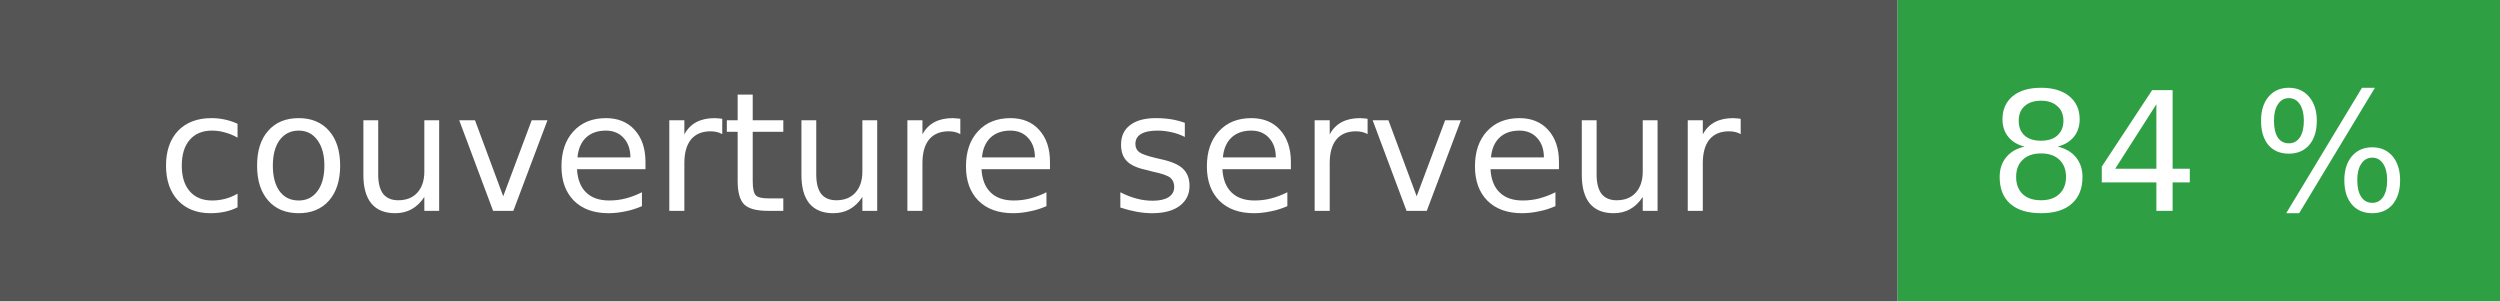
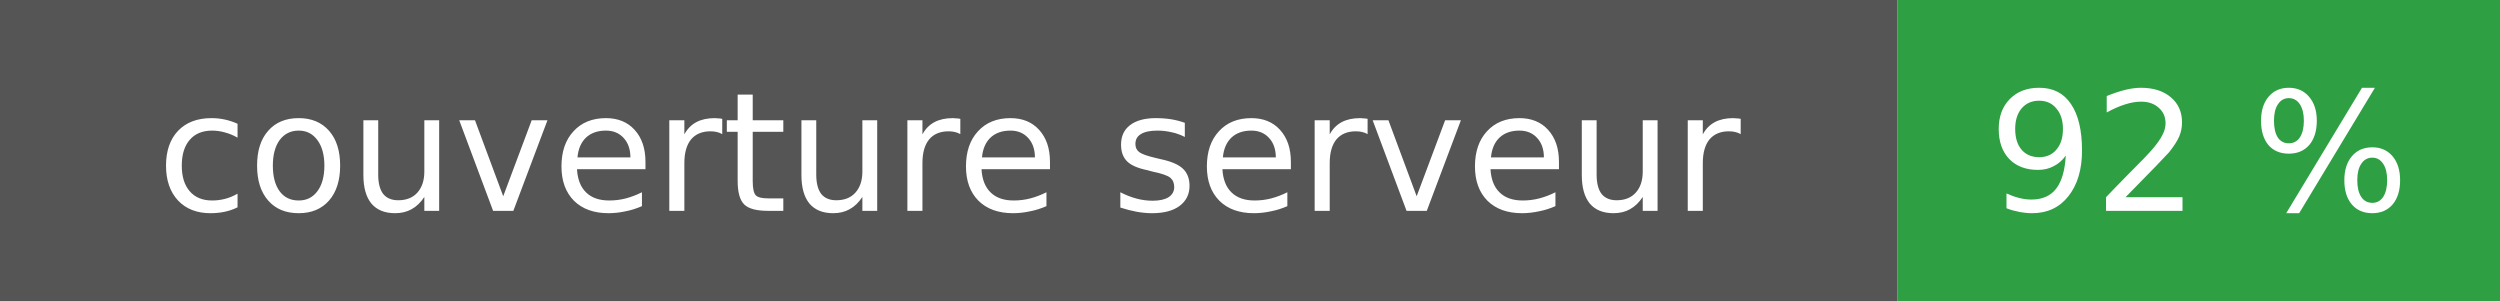
- <svg xmlns="http://www.w3.org/2000/svg" width="166" height="20" role="img" aria-label="couverture serveur : 84 %">
+ <svg xmlns="http://www.w3.org/2000/svg" width="166" height="20" role="img" aria-label="couverture serveur : 92 %">
  <rect width="126" height="20" fill="#555" />
  <rect x="126" width="40" height="20" fill="#2ea043" />
  <g fill="#fff" font-family="Verdana,DejaVu Sans,sans-serif" font-size="11" text-anchor="middle">
    <text x="63" y="14">couverture serveur</text>
-     <text x="146" y="14">84 %</text>
+     <text x="146" y="14">92 %</text>
  </g>
</svg>
